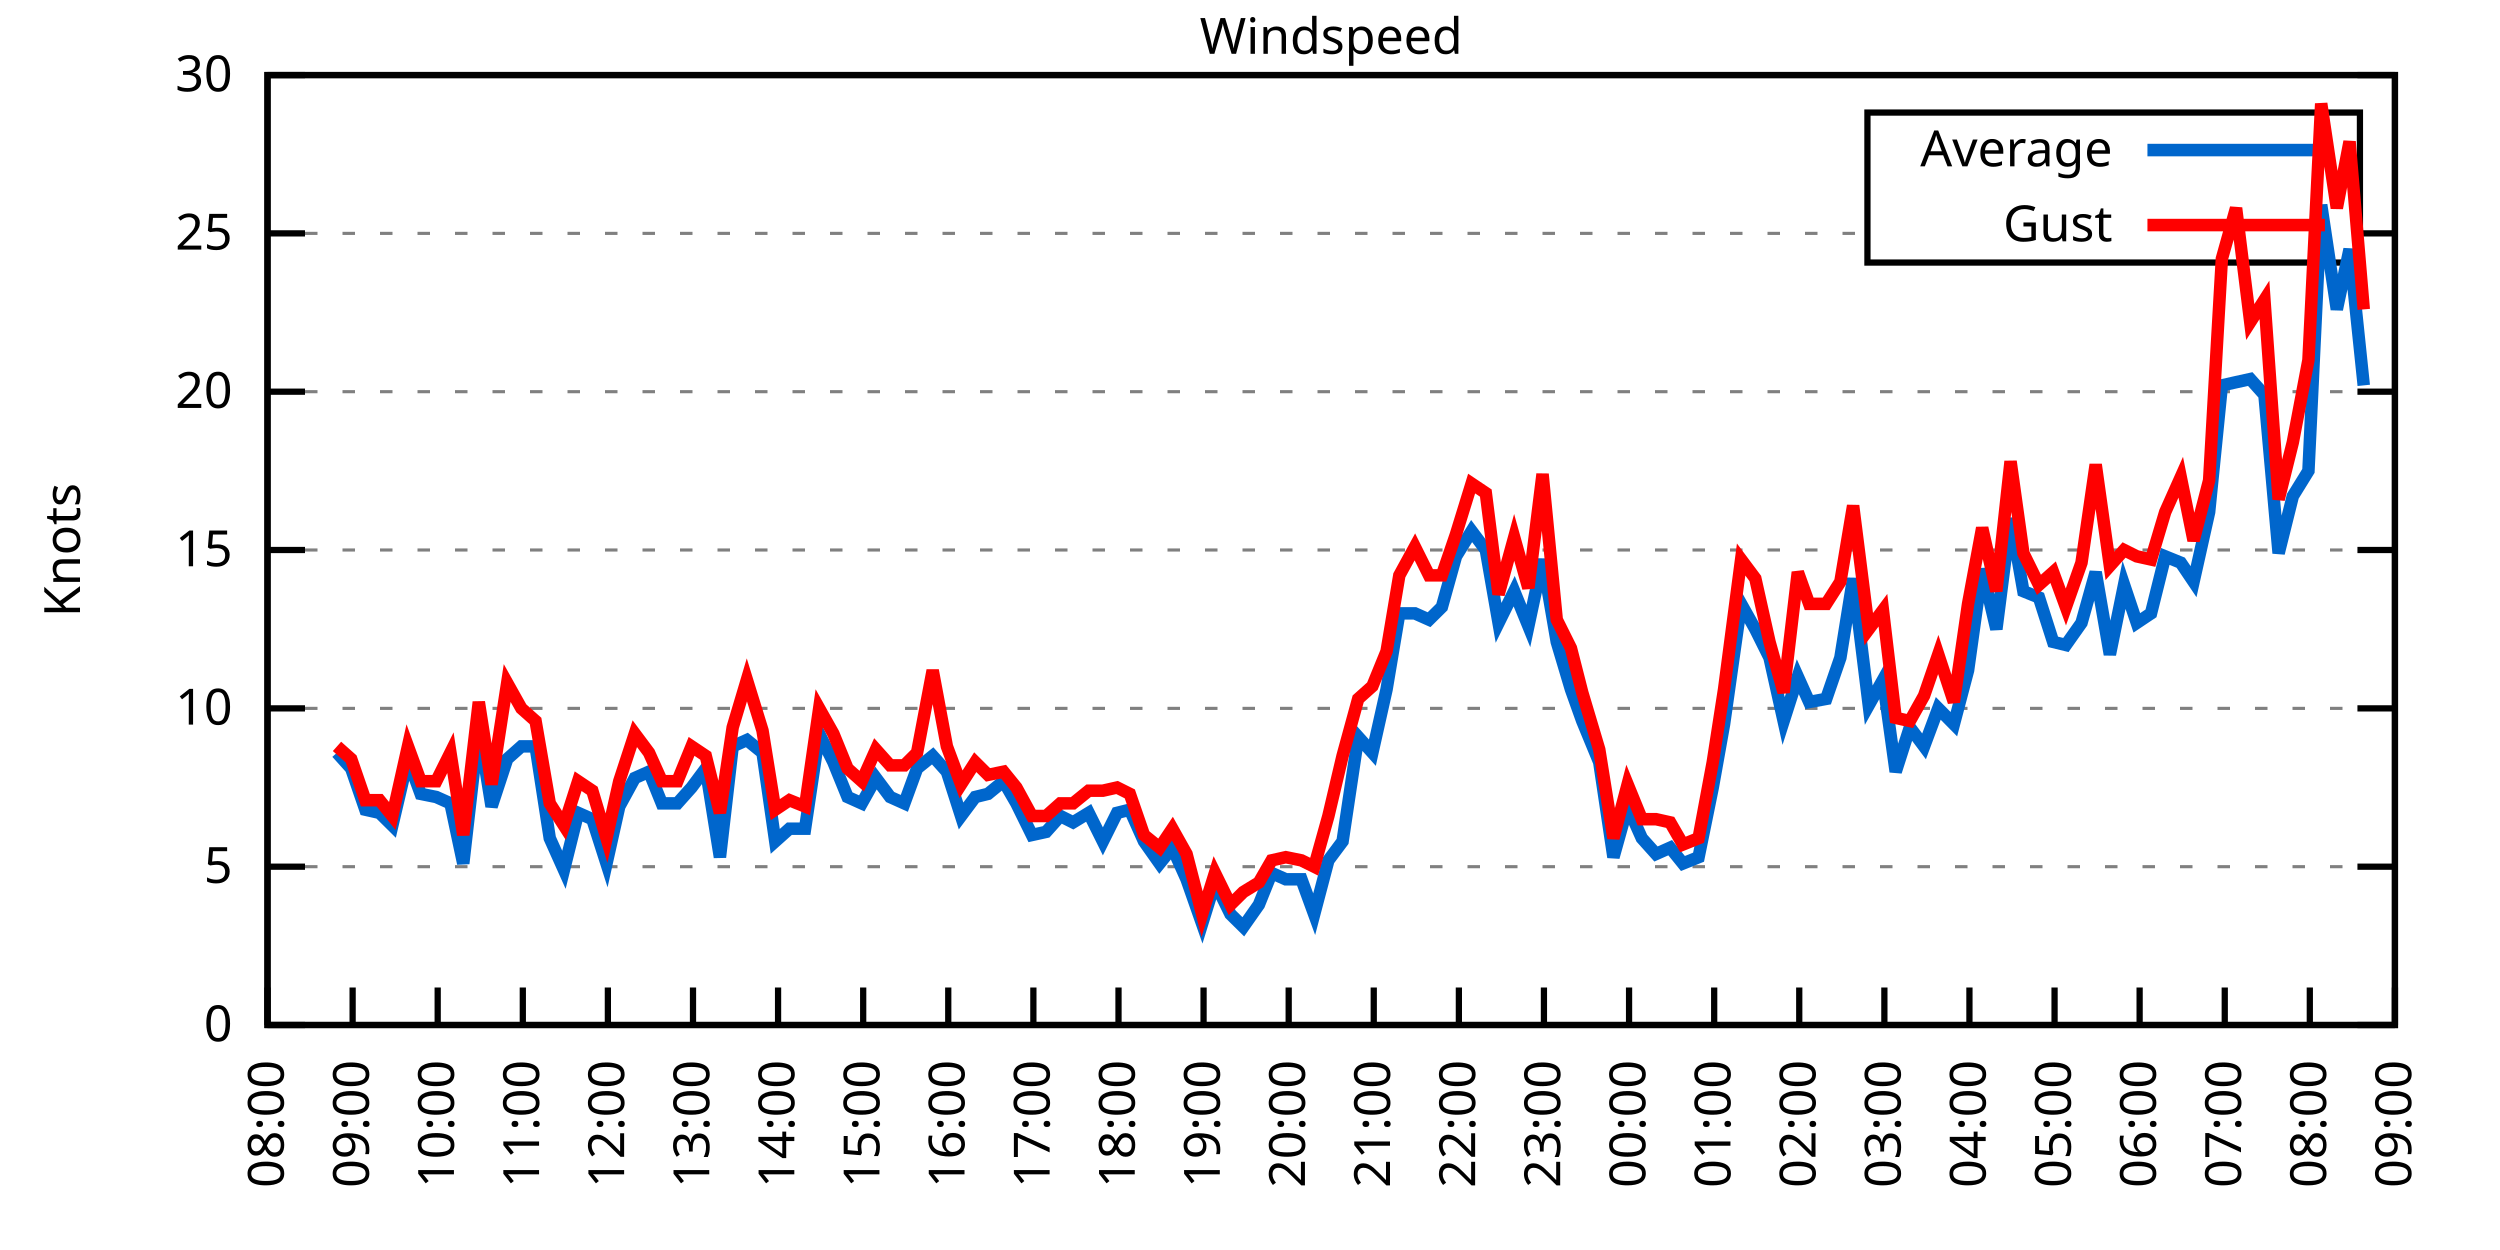
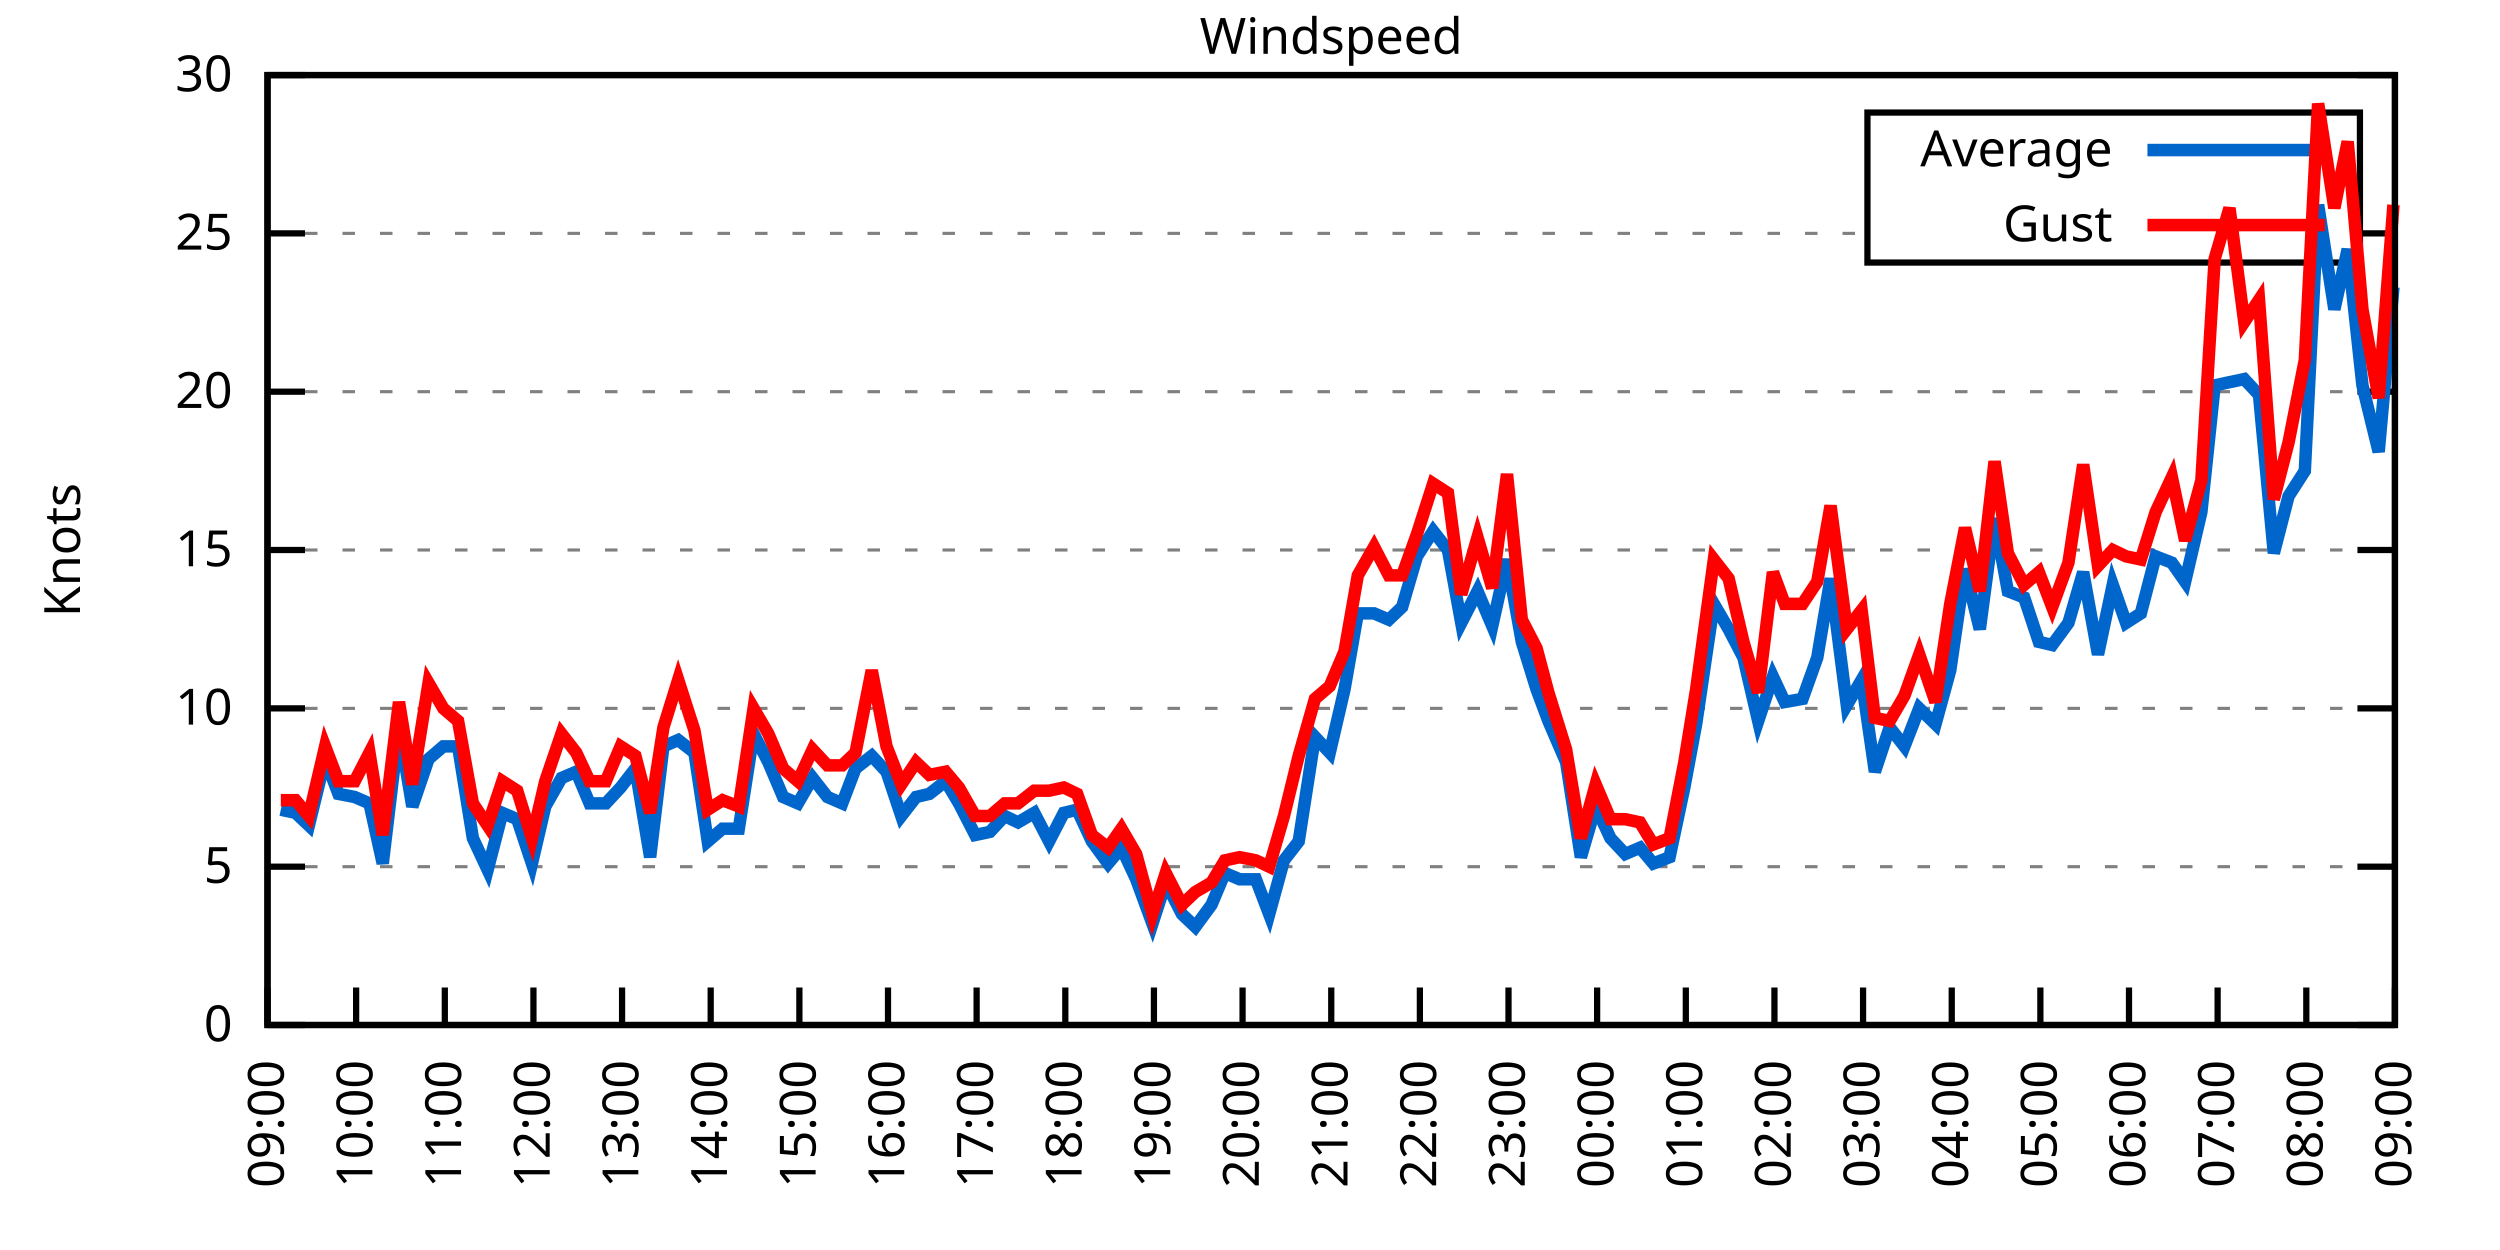
<svg xmlns="http://www.w3.org/2000/svg" xmlns:xlink="http://www.w3.org/1999/xlink" width="400" height="200" viewBox="0 0 400 200">
  <g id="gnuplot_canvas">
    <rect x="0" y="0" width="400" height="200" fill="none" />
    <defs>
      <circle id="gpDot" r="0.5" stroke-width="0.5" stroke="currentColor" />
      <path id="gpPt0" stroke-width="0.333" stroke="currentColor" d="M-1,0 h2 M0,-1 v2" />
      <path id="gpPt1" stroke-width="0.333" stroke="currentColor" d="M-1,-1 L1,1 M1,-1 L-1,1" />
      <path id="gpPt2" stroke-width="0.333" stroke="currentColor" d="M-1,0 L1,0 M0,-1 L0,1 M-1,-1 L1,1 M-1,1 L1,-1" />
      <rect id="gpPt3" stroke-width="0.333" stroke="currentColor" x="-1" y="-1" width="2" height="2" />
      <rect id="gpPt4" stroke-width="0.333" stroke="currentColor" fill="currentColor" x="-1" y="-1" width="2" height="2" />
      <circle id="gpPt5" stroke-width="0.333" stroke="currentColor" cx="0" cy="0" r="1" />
      <use xlink:href="#gpPt5" id="gpPt6" fill="currentColor" stroke="none" />
      <path id="gpPt7" stroke-width="0.333" stroke="currentColor" d="M0,-1.33 L-1.33,0.67 L1.33,0.67 z" />
      <use xlink:href="#gpPt7" id="gpPt8" fill="currentColor" stroke="none" />
      <use xlink:href="#gpPt7" id="gpPt9" stroke="currentColor" transform="rotate(180)" />
      <use xlink:href="#gpPt9" id="gpPt10" fill="currentColor" stroke="none" />
      <use xlink:href="#gpPt3" id="gpPt11" stroke="currentColor" transform="rotate(45)" />
      <use xlink:href="#gpPt11" id="gpPt12" fill="currentColor" stroke="none" />
      <path id="gpPt13" stroke-width="0.333" stroke="currentColor" d="M0,1.330 L1.265,0.411 L0.782,-1.067 L-0.782,-1.076 L-1.265,0.411 z" />
      <use xlink:href="#gpPt13" id="gpPt14" fill="currentColor" stroke="none" />
      <filter id="textbox" filterUnits="objectBoundingBox" x="0" y="0" height="1" width="1">
        <feFlood flood-color="white" flood-opacity="1" result="bgnd" />
        <feComposite in="SourceGraphic" in2="bgnd" operator="atop" />
      </filter>
      <filter id="greybox" filterUnits="objectBoundingBox" x="0" y="0" height="1" width="1">
        <feFlood flood-color="lightgrey" flood-opacity="1" result="grey" />
        <feComposite in="SourceGraphic" in2="grey" operator="atop" />
      </filter>
    </defs>
    <g fill="none" color="white" stroke="currentColor" stroke-width="1.00" stroke-linecap="butt" stroke-linejoin="miter">
</g>
    <g fill="none" color="black" stroke="currentColor" stroke-width="1.00" stroke-linecap="butt" stroke-linejoin="miter">
      <g stroke="none" shape-rendering="crispEdges">
        <polygon fill="rgb(255, 255, 255)" points="42.80,164.00 383.18,164.00 383.18,12.02 42.80,12.02 " />
      </g>
    </g>
    <g fill="none" color="black" stroke="currentColor" stroke-width="1.00" stroke-linecap="butt" stroke-linejoin="miter">
</g>
    <g fill="none" color="black" stroke="black" stroke-width="0.50" stroke-linecap="butt" stroke-linejoin="miter">
</g>
    <g fill="none" color="gray" stroke="currentColor" stroke-width="0.50" stroke-linecap="butt" stroke-linejoin="miter">
      <path stroke="gray" stroke-dasharray="2,4" class="gridline" d="M42.80,164.00 L383.19,164.00  " />
    </g>
    <g fill="none" color="gray" stroke="gray" stroke-width="1.00" stroke-linecap="butt" stroke-linejoin="miter">
</g>
    <g fill="none" color="black" stroke="currentColor" stroke-width="1.00" stroke-linecap="butt" stroke-linejoin="miter">
      <path stroke="black" d="M42.80,164.00 L48.80,164.00 M383.19,164.00 L377.19,164.00  " />
      <g transform="translate(37.20,166.60)" stroke="none" fill="black" font-family="Sans" font-size="8.00" text-anchor="end">
        <text>
          <tspan font-family="Sans"> 0</tspan>
        </text>
      </g>
    </g>
    <g fill="none" color="black" stroke="currentColor" stroke-width="1.00" stroke-linecap="butt" stroke-linejoin="miter">
</g>
    <g fill="none" color="black" stroke="black" stroke-width="0.50" stroke-linecap="butt" stroke-linejoin="miter">
</g>
    <g fill="none" color="gray" stroke="currentColor" stroke-width="0.50" stroke-linecap="butt" stroke-linejoin="miter">
      <path stroke="gray" stroke-dasharray="2,4" class="gridline" d="M42.80,138.67 L383.19,138.67  " />
    </g>
    <g fill="none" color="gray" stroke="gray" stroke-width="1.00" stroke-linecap="butt" stroke-linejoin="miter">
</g>
    <g fill="none" color="black" stroke="currentColor" stroke-width="1.00" stroke-linecap="butt" stroke-linejoin="miter">
      <path stroke="black" d="M42.80,138.67 L48.80,138.67 M383.19,138.67 L377.19,138.67  " />
      <g transform="translate(37.20,141.27)" stroke="none" fill="black" font-family="Sans" font-size="8.00" text-anchor="end">
        <text>
          <tspan font-family="Sans"> 5</tspan>
        </text>
      </g>
    </g>
    <g fill="none" color="black" stroke="currentColor" stroke-width="1.00" stroke-linecap="butt" stroke-linejoin="miter">
</g>
    <g fill="none" color="black" stroke="black" stroke-width="0.50" stroke-linecap="butt" stroke-linejoin="miter">
</g>
    <g fill="none" color="gray" stroke="currentColor" stroke-width="0.50" stroke-linecap="butt" stroke-linejoin="miter">
      <path stroke="gray" stroke-dasharray="2,4" class="gridline" d="M42.80,113.34 L383.19,113.34  " />
    </g>
    <g fill="none" color="gray" stroke="gray" stroke-width="1.00" stroke-linecap="butt" stroke-linejoin="miter">
</g>
    <g fill="none" color="black" stroke="currentColor" stroke-width="1.00" stroke-linecap="butt" stroke-linejoin="miter">
      <path stroke="black" d="M42.80,113.34 L48.80,113.34 M383.19,113.34 L377.19,113.34  " />
      <g transform="translate(37.20,115.94)" stroke="none" fill="black" font-family="Sans" font-size="8.00" text-anchor="end">
        <text>
          <tspan font-family="Sans"> 10</tspan>
        </text>
      </g>
    </g>
    <g fill="none" color="black" stroke="currentColor" stroke-width="1.00" stroke-linecap="butt" stroke-linejoin="miter">
</g>
    <g fill="none" color="black" stroke="black" stroke-width="0.50" stroke-linecap="butt" stroke-linejoin="miter">
</g>
    <g fill="none" color="gray" stroke="currentColor" stroke-width="0.50" stroke-linecap="butt" stroke-linejoin="miter">
      <path stroke="gray" stroke-dasharray="2,4" class="gridline" d="M42.80,88.00 L383.19,88.00  " />
    </g>
    <g fill="none" color="gray" stroke="gray" stroke-width="1.00" stroke-linecap="butt" stroke-linejoin="miter">
</g>
    <g fill="none" color="black" stroke="currentColor" stroke-width="1.00" stroke-linecap="butt" stroke-linejoin="miter">
      <path stroke="black" d="M42.80,88.00 L48.80,88.00 M383.19,88.00 L377.19,88.00  " />
      <g transform="translate(37.20,90.60)" stroke="none" fill="black" font-family="Sans" font-size="8.00" text-anchor="end">
        <text>
          <tspan font-family="Sans"> 15</tspan>
        </text>
      </g>
    </g>
    <g fill="none" color="black" stroke="currentColor" stroke-width="1.00" stroke-linecap="butt" stroke-linejoin="miter">
</g>
    <g fill="none" color="black" stroke="black" stroke-width="0.50" stroke-linecap="butt" stroke-linejoin="miter">
</g>
    <g fill="none" color="gray" stroke="currentColor" stroke-width="0.50" stroke-linecap="butt" stroke-linejoin="miter">
      <path stroke="gray" stroke-dasharray="2,4" class="gridline" d="M42.80,62.67 L383.19,62.67  " />
    </g>
    <g fill="none" color="gray" stroke="gray" stroke-width="1.00" stroke-linecap="butt" stroke-linejoin="miter">
</g>
    <g fill="none" color="black" stroke="currentColor" stroke-width="1.00" stroke-linecap="butt" stroke-linejoin="miter">
      <path stroke="black" d="M42.80,62.67 L48.80,62.67 M383.19,62.67 L377.19,62.67  " />
      <g transform="translate(37.20,65.27)" stroke="none" fill="black" font-family="Sans" font-size="8.00" text-anchor="end">
        <text>
          <tspan font-family="Sans"> 20</tspan>
        </text>
      </g>
    </g>
    <g fill="none" color="black" stroke="currentColor" stroke-width="1.00" stroke-linecap="butt" stroke-linejoin="miter">
</g>
    <g fill="none" color="black" stroke="black" stroke-width="0.50" stroke-linecap="butt" stroke-linejoin="miter">
</g>
    <g fill="none" color="gray" stroke="currentColor" stroke-width="0.50" stroke-linecap="butt" stroke-linejoin="miter">
      <path stroke="gray" stroke-dasharray="2,4" class="gridline" d="M42.80,37.34 L298.79,37.34 M377.59,37.34 L383.19,37.34  " />
    </g>
    <g fill="none" color="gray" stroke="gray" stroke-width="1.00" stroke-linecap="butt" stroke-linejoin="miter">
</g>
    <g fill="none" color="black" stroke="currentColor" stroke-width="1.00" stroke-linecap="butt" stroke-linejoin="miter">
      <path stroke="black" d="M42.80,37.34 L48.80,37.34 M383.19,37.34 L377.19,37.34  " />
      <g transform="translate(37.20,39.94)" stroke="none" fill="black" font-family="Sans" font-size="8.00" text-anchor="end">
        <text>
          <tspan font-family="Sans"> 25</tspan>
        </text>
      </g>
    </g>
    <g fill="none" color="black" stroke="currentColor" stroke-width="1.00" stroke-linecap="butt" stroke-linejoin="miter">
</g>
    <g fill="none" color="black" stroke="black" stroke-width="0.50" stroke-linecap="butt" stroke-linejoin="miter">
</g>
    <g fill="none" color="gray" stroke="currentColor" stroke-width="0.50" stroke-linecap="butt" stroke-linejoin="miter">
      <path stroke="gray" stroke-dasharray="2,4" class="gridline" d="M42.80,12.01 L383.19,12.01  " />
    </g>
    <g fill="none" color="gray" stroke="gray" stroke-width="1.00" stroke-linecap="butt" stroke-linejoin="miter">
</g>
    <g fill="none" color="black" stroke="currentColor" stroke-width="1.00" stroke-linecap="butt" stroke-linejoin="miter">
      <path stroke="black" d="M42.80,12.01 L48.80,12.01 M383.19,12.01 L377.19,12.01  " />
      <g transform="translate(37.20,14.61)" stroke="none" fill="black" font-family="Sans" font-size="8.00" text-anchor="end">
        <text>
          <tspan font-family="Sans"> 30</tspan>
        </text>
      </g>
    </g>
    <g fill="none" color="black" stroke="currentColor" stroke-width="1.00" stroke-linecap="butt" stroke-linejoin="miter">
      <path stroke="black" d="M42.80,164.00 L42.80,158.00  " />
      <g transform="translate(45.40,169.60) rotate(270.00)" stroke="none" fill="black" font-family="Sans" font-size="8.00" text-anchor="end">
        <text>
-           <tspan font-family="Sans">08:00</tspan>
-         </text>
-       </g>
-     </g>
-     <g fill="none" color="black" stroke="currentColor" stroke-width="1.00" stroke-linecap="butt" stroke-linejoin="miter">
-       <path stroke="black" d="M56.42,164.00 L56.42,158.00  " />
-       <g transform="translate(59.02,169.60) rotate(270.00)" stroke="none" fill="black" font-family="Sans" font-size="8.00" text-anchor="end">
-         <text>
          <tspan font-family="Sans">09:00</tspan>
        </text>
      </g>
    </g>
    <g fill="none" color="black" stroke="currentColor" stroke-width="1.00" stroke-linecap="butt" stroke-linejoin="miter">
-       <path stroke="black" d="M70.03,164.00 L70.03,158.00  " />
-       <g transform="translate(72.63,169.60) rotate(270.00)" stroke="none" fill="black" font-family="Sans" font-size="8.00" text-anchor="end">
+       <path stroke="black" d="M56.98,164.00 L56.98,158.00  " />
+       <g transform="translate(59.58,169.60) rotate(270.00)" stroke="none" fill="black" font-family="Sans" font-size="8.00" text-anchor="end">
        <text>
          <tspan font-family="Sans">10:00</tspan>
        </text>
      </g>
    </g>
    <g fill="none" color="black" stroke="currentColor" stroke-width="1.00" stroke-linecap="butt" stroke-linejoin="miter">
-       <path stroke="black" d="M83.65,164.00 L83.65,158.00  " />
-       <g transform="translate(86.25,169.60) rotate(270.00)" stroke="none" fill="black" font-family="Sans" font-size="8.00" text-anchor="end">
+       <path stroke="black" d="M71.17,164.00 L71.17,158.00  " />
+       <g transform="translate(73.77,169.60) rotate(270.00)" stroke="none" fill="black" font-family="Sans" font-size="8.00" text-anchor="end">
        <text>
          <tspan font-family="Sans">11:00</tspan>
        </text>
      </g>
    </g>
    <g fill="none" color="black" stroke="currentColor" stroke-width="1.00" stroke-linecap="butt" stroke-linejoin="miter">
-       <path stroke="black" d="M97.26,164.00 L97.26,158.00  " />
-       <g transform="translate(99.86,169.60) rotate(270.00)" stroke="none" fill="black" font-family="Sans" font-size="8.00" text-anchor="end">
+       <path stroke="black" d="M85.35,164.00 L85.35,158.00  " />
+       <g transform="translate(87.95,169.60) rotate(270.00)" stroke="none" fill="black" font-family="Sans" font-size="8.00" text-anchor="end">
        <text>
          <tspan font-family="Sans">12:00</tspan>
        </text>
      </g>
    </g>
    <g fill="none" color="black" stroke="currentColor" stroke-width="1.00" stroke-linecap="butt" stroke-linejoin="miter">
-       <path stroke="black" d="M110.88,164.00 L110.88,158.00  " />
-       <g transform="translate(113.48,169.60) rotate(270.00)" stroke="none" fill="black" font-family="Sans" font-size="8.00" text-anchor="end">
+       <path stroke="black" d="M99.53,164.00 L99.53,158.00  " />
+       <g transform="translate(102.13,169.60) rotate(270.00)" stroke="none" fill="black" font-family="Sans" font-size="8.00" text-anchor="end">
        <text>
          <tspan font-family="Sans">13:00</tspan>
        </text>
      </g>
    </g>
    <g fill="none" color="black" stroke="currentColor" stroke-width="1.00" stroke-linecap="butt" stroke-linejoin="miter">
-       <path stroke="black" d="M124.49,164.00 L124.49,158.00  " />
-       <g transform="translate(127.09,169.60) rotate(270.00)" stroke="none" fill="black" font-family="Sans" font-size="8.00" text-anchor="end">
+       <path stroke="black" d="M113.71,164.00 L113.71,158.00  " />
+       <g transform="translate(116.31,169.60) rotate(270.00)" stroke="none" fill="black" font-family="Sans" font-size="8.00" text-anchor="end">
        <text>
          <tspan font-family="Sans">14:00</tspan>
        </text>
      </g>
    </g>
    <g fill="none" color="black" stroke="currentColor" stroke-width="1.00" stroke-linecap="butt" stroke-linejoin="miter">
-       <path stroke="black" d="M138.11,164.00 L138.11,158.00  " />
-       <g transform="translate(140.71,169.60) rotate(270.00)" stroke="none" fill="black" font-family="Sans" font-size="8.00" text-anchor="end">
+       <path stroke="black" d="M127.90,164.00 L127.90,158.00  " />
+       <g transform="translate(130.50,169.60) rotate(270.00)" stroke="none" fill="black" font-family="Sans" font-size="8.00" text-anchor="end">
        <text>
          <tspan font-family="Sans">15:00</tspan>
        </text>
      </g>
    </g>
    <g fill="none" color="black" stroke="currentColor" stroke-width="1.00" stroke-linecap="butt" stroke-linejoin="miter">
-       <path stroke="black" d="M151.72,164.00 L151.72,158.00  " />
-       <g transform="translate(154.32,169.60) rotate(270.00)" stroke="none" fill="black" font-family="Sans" font-size="8.00" text-anchor="end">
+       <path stroke="black" d="M142.08,164.00 L142.08,158.00  " />
+       <g transform="translate(144.68,169.60) rotate(270.00)" stroke="none" fill="black" font-family="Sans" font-size="8.00" text-anchor="end">
        <text>
          <tspan font-family="Sans">16:00</tspan>
        </text>
      </g>
    </g>
    <g fill="none" color="black" stroke="currentColor" stroke-width="1.00" stroke-linecap="butt" stroke-linejoin="miter">
-       <path stroke="black" d="M165.34,164.00 L165.34,158.00  " />
-       <g transform="translate(167.94,169.60) rotate(270.00)" stroke="none" fill="black" font-family="Sans" font-size="8.00" text-anchor="end">
+       <path stroke="black" d="M156.26,164.00 L156.26,158.00  " />
+       <g transform="translate(158.86,169.60) rotate(270.00)" stroke="none" fill="black" font-family="Sans" font-size="8.00" text-anchor="end">
        <text>
          <tspan font-family="Sans">17:00</tspan>
        </text>
      </g>
    </g>
    <g fill="none" color="black" stroke="currentColor" stroke-width="1.00" stroke-linecap="butt" stroke-linejoin="miter">
-       <path stroke="black" d="M178.96,164.00 L178.96,158.00  " />
-       <g transform="translate(181.56,169.60) rotate(270.00)" stroke="none" fill="black" font-family="Sans" font-size="8.00" text-anchor="end">
+       <path stroke="black" d="M170.45,164.00 L170.45,158.00  " />
+       <g transform="translate(173.05,169.60) rotate(270.00)" stroke="none" fill="black" font-family="Sans" font-size="8.00" text-anchor="end">
        <text>
          <tspan font-family="Sans">18:00</tspan>
        </text>
      </g>
    </g>
    <g fill="none" color="black" stroke="currentColor" stroke-width="1.00" stroke-linecap="butt" stroke-linejoin="miter">
-       <path stroke="black" d="M192.57,164.00 L192.57,158.00  " />
-       <g transform="translate(195.17,169.60) rotate(270.00)" stroke="none" fill="black" font-family="Sans" font-size="8.00" text-anchor="end">
+       <path stroke="black" d="M184.63,164.00 L184.63,158.00  " />
+       <g transform="translate(187.23,169.60) rotate(270.00)" stroke="none" fill="black" font-family="Sans" font-size="8.00" text-anchor="end">
        <text>
          <tspan font-family="Sans">19:00</tspan>
        </text>
      </g>
    </g>
    <g fill="none" color="black" stroke="currentColor" stroke-width="1.00" stroke-linecap="butt" stroke-linejoin="miter">
-       <path stroke="black" d="M206.19,164.00 L206.19,158.00  " />
-       <g transform="translate(208.79,169.60) rotate(270.00)" stroke="none" fill="black" font-family="Sans" font-size="8.00" text-anchor="end">
+       <path stroke="black" d="M198.81,164.00 L198.81,158.00  " />
+       <g transform="translate(201.41,169.60) rotate(270.00)" stroke="none" fill="black" font-family="Sans" font-size="8.00" text-anchor="end">
        <text>
          <tspan font-family="Sans">20:00</tspan>
        </text>
      </g>
    </g>
    <g fill="none" color="black" stroke="currentColor" stroke-width="1.00" stroke-linecap="butt" stroke-linejoin="miter">
-       <path stroke="black" d="M219.80,164.00 L219.80,158.00  " />
-       <g transform="translate(222.40,169.60) rotate(270.00)" stroke="none" fill="black" font-family="Sans" font-size="8.00" text-anchor="end">
+       <path stroke="black" d="M213.00,164.00 L213.00,158.00  " />
+       <g transform="translate(215.60,169.60) rotate(270.00)" stroke="none" fill="black" font-family="Sans" font-size="8.00" text-anchor="end">
        <text>
          <tspan font-family="Sans">21:00</tspan>
        </text>
      </g>
    </g>
    <g fill="none" color="black" stroke="currentColor" stroke-width="1.00" stroke-linecap="butt" stroke-linejoin="miter">
-       <path stroke="black" d="M233.42,164.00 L233.42,158.00  " />
-       <g transform="translate(236.02,169.60) rotate(270.00)" stroke="none" fill="black" font-family="Sans" font-size="8.00" text-anchor="end">
+       <path stroke="black" d="M227.18,164.00 L227.18,158.00  " />
+       <g transform="translate(229.78,169.60) rotate(270.00)" stroke="none" fill="black" font-family="Sans" font-size="8.00" text-anchor="end">
        <text>
          <tspan font-family="Sans">22:00</tspan>
        </text>
      </g>
    </g>
    <g fill="none" color="black" stroke="currentColor" stroke-width="1.00" stroke-linecap="butt" stroke-linejoin="miter">
-       <path stroke="black" d="M247.03,164.00 L247.03,158.00  " />
-       <g transform="translate(249.63,169.60) rotate(270.00)" stroke="none" fill="black" font-family="Sans" font-size="8.00" text-anchor="end">
+       <path stroke="black" d="M241.36,164.00 L241.36,158.00  " />
+       <g transform="translate(243.96,169.60) rotate(270.00)" stroke="none" fill="black" font-family="Sans" font-size="8.00" text-anchor="end">
        <text>
          <tspan font-family="Sans">23:00</tspan>
        </text>
      </g>
    </g>
    <g fill="none" color="black" stroke="currentColor" stroke-width="1.00" stroke-linecap="butt" stroke-linejoin="miter">
-       <path stroke="black" d="M260.65,164.00 L260.65,158.00  " />
-       <g transform="translate(263.25,169.60) rotate(270.00)" stroke="none" fill="black" font-family="Sans" font-size="8.00" text-anchor="end">
+       <path stroke="black" d="M255.54,164.00 L255.54,158.00  " />
+       <g transform="translate(258.14,169.60) rotate(270.00)" stroke="none" fill="black" font-family="Sans" font-size="8.00" text-anchor="end">
        <text>
          <tspan font-family="Sans">00:00</tspan>
        </text>
      </g>
    </g>
    <g fill="none" color="black" stroke="currentColor" stroke-width="1.00" stroke-linecap="butt" stroke-linejoin="miter">
-       <path stroke="black" d="M274.27,164.00 L274.27,158.00  " />
-       <g transform="translate(276.87,169.60) rotate(270.00)" stroke="none" fill="black" font-family="Sans" font-size="8.00" text-anchor="end">
+       <path stroke="black" d="M269.73,164.00 L269.73,158.00  " />
+       <g transform="translate(272.33,169.60) rotate(270.00)" stroke="none" fill="black" font-family="Sans" font-size="8.00" text-anchor="end">
        <text>
          <tspan font-family="Sans">01:00</tspan>
        </text>
      </g>
    </g>
    <g fill="none" color="black" stroke="currentColor" stroke-width="1.00" stroke-linecap="butt" stroke-linejoin="miter">
-       <path stroke="black" d="M287.88,164.00 L287.88,158.00  " />
-       <g transform="translate(290.48,169.60) rotate(270.00)" stroke="none" fill="black" font-family="Sans" font-size="8.00" text-anchor="end">
+       <path stroke="black" d="M283.91,164.00 L283.91,158.00  " />
+       <g transform="translate(286.51,169.60) rotate(270.00)" stroke="none" fill="black" font-family="Sans" font-size="8.00" text-anchor="end">
        <text>
          <tspan font-family="Sans">02:00</tspan>
        </text>
      </g>
    </g>
    <g fill="none" color="black" stroke="currentColor" stroke-width="1.00" stroke-linecap="butt" stroke-linejoin="miter">
-       <path stroke="black" d="M301.50,164.00 L301.50,158.00  " />
-       <g transform="translate(304.10,169.60) rotate(270.00)" stroke="none" fill="black" font-family="Sans" font-size="8.00" text-anchor="end">
+       <path stroke="black" d="M298.09,164.00 L298.09,158.00  " />
+       <g transform="translate(300.69,169.60) rotate(270.00)" stroke="none" fill="black" font-family="Sans" font-size="8.00" text-anchor="end">
        <text>
          <tspan font-family="Sans">03:00</tspan>
        </text>
      </g>
    </g>
    <g fill="none" color="black" stroke="currentColor" stroke-width="1.00" stroke-linecap="butt" stroke-linejoin="miter">
-       <path stroke="black" d="M315.11,164.00 L315.11,158.00  " />
-       <g transform="translate(317.71,169.60) rotate(270.00)" stroke="none" fill="black" font-family="Sans" font-size="8.00" text-anchor="end">
+       <path stroke="black" d="M312.28,164.00 L312.28,158.00  " />
+       <g transform="translate(314.88,169.60) rotate(270.00)" stroke="none" fill="black" font-family="Sans" font-size="8.00" text-anchor="end">
        <text>
          <tspan font-family="Sans">04:00</tspan>
        </text>
      </g>
    </g>
    <g fill="none" color="black" stroke="currentColor" stroke-width="1.00" stroke-linecap="butt" stroke-linejoin="miter">
-       <path stroke="black" d="M328.73,164.00 L328.73,158.00  " />
-       <g transform="translate(331.33,169.60) rotate(270.00)" stroke="none" fill="black" font-family="Sans" font-size="8.00" text-anchor="end">
+       <path stroke="black" d="M326.46,164.00 L326.46,158.00  " />
+       <g transform="translate(329.06,169.60) rotate(270.00)" stroke="none" fill="black" font-family="Sans" font-size="8.00" text-anchor="end">
        <text>
          <tspan font-family="Sans">05:00</tspan>
        </text>
      </g>
    </g>
    <g fill="none" color="black" stroke="currentColor" stroke-width="1.00" stroke-linecap="butt" stroke-linejoin="miter">
-       <path stroke="black" d="M342.34,164.00 L342.34,158.00  " />
-       <g transform="translate(344.94,169.60) rotate(270.00)" stroke="none" fill="black" font-family="Sans" font-size="8.00" text-anchor="end">
+       <path stroke="black" d="M340.64,164.00 L340.64,158.00  " />
+       <g transform="translate(343.24,169.60) rotate(270.00)" stroke="none" fill="black" font-family="Sans" font-size="8.00" text-anchor="end">
        <text>
          <tspan font-family="Sans">06:00</tspan>
        </text>
      </g>
    </g>
    <g fill="none" color="black" stroke="currentColor" stroke-width="1.00" stroke-linecap="butt" stroke-linejoin="miter">
-       <path stroke="black" d="M355.96,164.00 L355.96,158.00  " />
-       <g transform="translate(358.56,169.60) rotate(270.00)" stroke="none" fill="black" font-family="Sans" font-size="8.00" text-anchor="end">
+       <path stroke="black" d="M354.82,164.00 L354.82,158.00  " />
+       <g transform="translate(357.42,169.60) rotate(270.00)" stroke="none" fill="black" font-family="Sans" font-size="8.00" text-anchor="end">
        <text>
          <tspan font-family="Sans">07:00</tspan>
        </text>
      </g>
    </g>
    <g fill="none" color="black" stroke="currentColor" stroke-width="1.00" stroke-linecap="butt" stroke-linejoin="miter">
-       <path stroke="black" d="M369.57,164.00 L369.57,158.00  " />
-       <g transform="translate(372.17,169.60) rotate(270.00)" stroke="none" fill="black" font-family="Sans" font-size="8.00" text-anchor="end">
+       <path stroke="black" d="M369.01,164.00 L369.01,158.00  " />
+       <g transform="translate(371.61,169.60) rotate(270.00)" stroke="none" fill="black" font-family="Sans" font-size="8.00" text-anchor="end">
        <text>
          <tspan font-family="Sans">08:00</tspan>
        </text>
      </g>
    </g>
    <g fill="none" color="black" stroke="currentColor" stroke-width="1.00" stroke-linecap="butt" stroke-linejoin="miter">
      <path stroke="black" d="M383.19,164.00 L383.19,158.00  " />
      <g transform="translate(385.79,169.60) rotate(270.00)" stroke="none" fill="black" font-family="Sans" font-size="8.00" text-anchor="end">
        <text>
          <tspan font-family="Sans">09:00</tspan>
        </text>
      </g>
    </g>
    <g fill="none" color="black" stroke="currentColor" stroke-width="1.00" stroke-linecap="butt" stroke-linejoin="miter">
</g>
    <g fill="none" color="black" stroke="currentColor" stroke-width="1.00" stroke-linecap="butt" stroke-linejoin="miter">
      <path stroke="black" d="M42.80,12.01 L42.80,164.00 L383.19,164.00 L383.19,12.01 L42.80,12.01 Z  " />
    </g>
    <g fill="none" color="black" stroke="currentColor" stroke-width="1.00" stroke-linecap="butt" stroke-linejoin="miter">
</g>
    <g fill="none" color="black" stroke="currentColor" stroke-width="1.00" stroke-linecap="butt" stroke-linejoin="miter">
      <path stroke="black" d="M298.79,42.01 L298.79,18.01 L377.59,18.01 L377.59,42.01 L298.79,42.01 Z  " />
    </g>
    <g id="Windspeed_plot_1">
      <g fill="none" color="white" stroke="black" stroke-width="2.00" stroke-linecap="butt" stroke-linejoin="miter">
</g>
      <g fill="none" color="black" stroke="currentColor" stroke-width="2.00" stroke-linecap="butt" stroke-linejoin="miter">
        <g transform="translate(337.99,26.61)" stroke="none" fill="black" font-family="Sans" font-size="8.00" text-anchor="end">
          <text>
            <tspan font-family="Sans">Average</tspan>
          </text>
        </g>
      </g>
      <g fill="none" color="black" stroke="currentColor" stroke-width="2.00" stroke-linecap="butt" stroke-linejoin="miter">
-         <path stroke="rgb(  0, 102, 204)" d="M343.59,24.01 L371.99,24.01 M53.92,120.43 L56.19,122.96 L58.46,129.55 L60.73,130.06 L62.77,132.08 L65.27,121.44   L67.31,127.02 L69.80,127.52 L72.07,128.54 L74.12,138.16 L76.61,116.38 L78.65,129.04 L81.15,121.44 L83.42,119.42   L85.69,119.42 L87.96,134.11 L90.23,139.17 L92.50,130.06 L94.77,131.07 L97.04,138.16 L99.08,129.04 L101.57,124.48   L103.84,123.47 L105.89,128.54 L108.38,128.54 L110.65,126.00 L112.92,122.96 L115.19,137.15 L117.23,119.42 L119.50,118.40   L122.00,120.43 L124.04,134.62 L126.31,132.59 L128.81,132.59 L131.07,117.39 L133.34,121.95 L135.61,127.52 L137.88,128.54   L140.15,124.48 L142.42,127.52 L144.69,128.54 L146.73,122.96 L149.23,120.94 L151.50,123.47 L153.77,130.56 L156.04,127.52   L158.08,127.02 L160.57,124.99 L162.62,128.54 L165.11,133.60 L167.38,133.10 L169.65,130.56 L171.69,131.58 L174.19,130.06   L176.46,134.62 L178.73,130.06 L180.77,129.55 L183.04,134.62 L185.54,138.16 L187.58,135.63 L189.85,140.69 L192.34,147.79   L194.39,141.20 L196.88,146.27 L198.93,148.29 L201.42,144.75 L203.46,139.68 L205.73,140.69 L208.23,140.69 L210.27,146.27   L212.54,137.66 L214.81,134.62 L217.31,117.90 L219.58,120.43 L221.85,110.30 L223.89,98.14 L226.38,98.14 L228.65,99.15   L230.70,97.12 L232.96,89.02 L235.46,84.97 L237.73,88.00 L239.77,99.66 L242.27,94.59 L244.54,100.16 L246.81,89.52   L249.08,102.70 L251.35,110.30 L253.16,115.36 L255.88,121.95 L258.15,137.15 L260.42,129.04 L262.69,134.11 L264.96,136.64   L267.23,135.63 L269.27,138.16 L271.77,137.15 L274.04,126.00 L275.85,115.87 L278.58,96.62 L280.85,100.67 L283.12,105.23   L285.38,115.36 L287.65,108.27 L289.47,112.32 L292.19,111.82 L294.46,105.23 L296.50,92.56 L299.00,112.83 L301.27,108.78   L303.31,123.47 L305.58,116.38 L307.85,119.42 L310.12,113.34 L312.62,115.87 L314.89,107.26 L317.15,91.04 L319.42,100.67   L321.69,82.94 L323.74,94.59 L326.23,95.60 L328.50,102.70 L330.54,103.20 L333.04,99.66 L335.31,91.55 L337.58,104.72   L339.85,93.58 L341.89,99.66 L344.16,98.14 L346.43,89.02 L348.92,90.03 L350.97,93.07 L353.46,81.93 L355.50,61.66   L357.77,61.15 L360.04,60.65 L362.31,63.18 L364.58,88.51 L366.85,79.39 L369.35,75.34 L371.39,32.78 L373.89,49.50   L375.93,39.87 L378.20,61.66  " />
+         <path stroke="rgb(  0, 102, 204)" d="M343.59,24.01 L371.99,24.01 M44.93,129.55 L47.29,130.06 L49.42,132.08 L52.02,121.44 L54.15,127.02 L56.75,127.52   L59.11,128.54 L61.24,138.16 L63.84,116.38 L65.97,129.04 L68.57,121.44 L70.93,119.42 L73.29,119.42 L75.66,134.11   L78.02,139.17 L80.38,130.06 L82.75,131.07 L85.11,138.16 L87.24,129.04 L89.84,124.48 L92.20,123.47 L94.33,128.54   L96.93,128.54 L99.30,126.00 L101.66,122.96 L104.02,137.15 L106.15,119.42 L108.51,118.40 L111.11,120.43 L113.24,134.62   L115.61,132.59 L118.21,132.59 L120.57,117.39 L122.93,121.95 L125.30,127.52 L127.66,128.54 L130.02,124.48 L132.39,127.52   L134.75,128.54 L136.88,122.96 L139.48,120.94 L141.84,123.47 L144.21,130.56 L146.57,127.52 L148.70,127.02 L151.30,124.99   L153.43,128.54 L156.03,133.60 L158.39,133.10 L160.75,130.56 L162.88,131.58 L165.48,130.06 L167.85,134.62 L170.21,130.06   L172.34,129.55 L174.70,134.62 L177.30,138.16 L179.43,135.63 L181.79,140.69 L184.39,147.79 L186.52,141.20 L189.12,146.27   L191.25,148.29 L193.85,144.75 L195.98,139.68 L198.34,140.69 L200.94,140.69 L203.07,146.27 L205.43,137.66 L207.79,134.62   L210.39,117.90 L212.76,120.43 L215.12,110.30 L217.25,98.14 L219.85,98.14 L222.21,99.15 L224.34,97.12 L226.71,89.02   L229.31,84.97 L231.67,88.00 L233.80,99.66 L236.40,94.59 L238.76,100.16 L241.12,89.52 L243.49,102.70 L245.85,110.30   L247.74,115.36 L250.58,121.95 L252.94,137.15 L255.31,129.04 L257.67,134.11 L260.04,136.64 L262.40,135.63 L264.53,138.16   L267.13,137.15 L269.49,126.00 L271.38,115.87 L274.22,96.62 L276.58,100.67 L278.95,105.23 L281.31,115.36 L283.67,108.27   L285.56,112.32 L288.40,111.82 L290.76,105.23 L292.89,92.56 L295.49,112.83 L297.86,108.78 L299.98,123.47 L302.35,116.38   L304.71,119.42 L307.08,113.34 L309.68,115.87 L312.04,107.26 L314.40,91.04 L316.77,100.67 L319.13,82.94 L321.26,94.59   L323.86,95.60 L326.22,102.70 L328.35,103.20 L330.95,99.66 L333.31,91.55 L335.68,104.72 L338.04,93.58 L340.17,99.66   L342.53,98.14 L344.90,89.02 L347.50,90.03 L349.62,93.07 L352.22,81.93 L354.35,61.66 L356.72,61.15 L359.08,60.65   L361.44,63.18 L363.81,88.51 L366.17,79.39 L368.77,75.34 L370.90,32.78 L373.50,49.50 L375.63,39.87 L377.99,61.66   L380.59,72.30 L382.95,45.95  " />
      </g>
    </g>
    <g id="Windspeed_plot_2">
      <g fill="none" color="black" stroke="currentColor" stroke-width="2.00" stroke-linecap="butt" stroke-linejoin="miter">
        <g transform="translate(337.99,38.61)" stroke="none" fill="black" font-family="Sans" font-size="8.00" text-anchor="end">
          <text>
            <tspan font-family="Sans">Gust</tspan>
          </text>
        </g>
      </g>
      <g fill="none" color="black" stroke="currentColor" stroke-width="2.00" stroke-linecap="butt" stroke-linejoin="miter">
-         <path stroke="rgb(255,   0,   0)" d="M343.59,36.01 L371.99,36.01 M53.92,119.42 L56.19,121.44 L58.46,128.03 L60.73,128.03 L62.77,130.56 L65.27,119.42   L67.31,124.99 L69.80,124.99 L72.07,120.43 L74.12,133.60 L76.61,112.32 L78.65,125.50 L81.15,109.28 L83.42,113.34   L85.69,115.36 L87.96,128.54 L90.23,132.08 L92.50,124.99 L94.77,126.51 L97.04,134.11 L99.08,124.99 L101.57,117.39   L103.84,120.43 L105.89,124.99 L108.38,124.99 L110.65,119.42 L112.92,120.94 L115.19,130.06 L117.23,116.38 L119.50,108.78   L122.00,116.88 L124.04,129.55 L126.31,128.03 L128.81,129.04 L131.07,113.34 L133.34,117.39 L135.61,122.96 L137.88,124.99   L140.15,119.92 L142.42,122.46 L144.69,122.46 L146.73,120.43 L149.23,107.26 L151.50,119.42 L153.77,125.50 L156.04,121.95   L158.08,123.98 L160.57,123.47 L162.62,126.00 L165.11,130.56 L167.38,130.56 L169.65,128.54 L171.69,128.54 L174.19,126.51   L176.46,126.51 L178.73,126.00 L180.77,127.02 L183.04,133.60 L185.54,135.63 L187.58,132.59 L189.85,136.64 L192.34,146.27   L194.39,139.68 L196.88,144.75 L198.93,142.72 L201.42,141.20 L203.46,137.66 L205.73,137.15 L208.23,137.66 L210.27,138.67   L212.54,130.56 L214.81,120.94 L217.31,111.82 L219.58,109.79 L221.85,104.22 L223.89,92.06 L226.38,87.50 L228.65,92.06   L230.70,92.06 L232.96,85.47 L235.46,77.37 L237.73,78.89 L239.77,95.10 L242.27,85.98 L244.54,94.08 L246.81,75.85   L249.08,99.15 L251.35,103.71 L253.16,110.80 L255.88,119.92 L258.15,134.11 L260.42,125.50 L262.69,131.07 L264.96,131.07   L267.23,131.58 L269.27,135.12 L271.77,134.11 L274.04,121.95 L275.85,110.30 L278.58,89.52 L280.85,92.56 L283.12,102.70   L285.38,110.80 L287.65,91.55 L289.47,96.62 L292.19,96.62 L294.46,93.07 L296.50,80.91 L299.00,100.67 L301.27,97.63   L303.31,114.86 L305.58,115.36 L307.85,111.31 L310.12,104.72 L312.62,112.32 L314.89,96.62 L317.15,84.46 L319.42,94.59   L321.69,73.82 L323.74,88.51 L326.23,93.58 L328.50,91.55 L330.54,97.12 L333.04,90.03 L335.31,74.33 L337.58,90.54   L339.85,88.00 L341.89,89.02 L344.16,89.52 L346.43,81.93 L348.92,76.35 L350.97,86.49 L353.46,76.86 L355.50,41.39   L357.77,33.29 L360.04,51.53 L362.31,47.98 L364.58,79.90 L366.85,70.78 L369.35,57.61 L371.39,16.57 L373.89,33.29   L375.93,22.65 L378.20,49.50  " />
+         <path stroke="rgb(255,   0,   0)" d="M343.59,36.01 L371.99,36.01 M44.93,128.03 L47.29,128.03 L49.42,130.56 L52.02,119.42 L54.15,124.99 L56.75,124.99   L59.11,120.43 L61.24,133.60 L63.84,112.32 L65.97,125.50 L68.57,109.28 L70.93,113.34 L73.29,115.36 L75.66,128.54   L78.02,132.08 L80.38,124.99 L82.75,126.51 L85.11,134.11 L87.24,124.99 L89.84,117.39 L92.20,120.43 L94.33,124.99   L96.93,124.99 L99.30,119.42 L101.66,120.94 L104.02,130.06 L106.15,116.38 L108.51,108.78 L111.11,116.88 L113.24,129.55   L115.61,128.03 L118.21,129.04 L120.57,113.34 L122.93,117.39 L125.30,122.96 L127.66,124.99 L130.02,119.92 L132.39,122.46   L134.75,122.46 L136.88,120.43 L139.48,107.26 L141.84,119.42 L144.21,125.50 L146.57,121.95 L148.70,123.98 L151.30,123.47   L153.43,126.00 L156.03,130.56 L158.39,130.56 L160.75,128.54 L162.88,128.54 L165.48,126.51 L167.85,126.51 L170.21,126.00   L172.34,127.02 L174.70,133.60 L177.30,135.63 L179.43,132.59 L181.79,136.64 L184.39,146.27 L186.52,139.68 L189.12,144.75   L191.25,142.72 L193.85,141.20 L195.98,137.66 L198.34,137.15 L200.94,137.66 L203.07,138.67 L205.43,130.56 L207.79,120.94   L210.39,111.82 L212.76,109.79 L215.12,104.22 L217.25,92.06 L219.85,87.50 L222.21,92.06 L224.34,92.06 L226.71,85.47   L229.31,77.37 L231.67,78.89 L233.80,95.10 L236.40,85.98 L238.76,94.08 L241.12,75.85 L243.49,99.15 L245.85,103.71   L247.74,110.80 L250.58,119.92 L252.94,134.11 L255.31,125.50 L257.67,131.07 L260.04,131.07 L262.40,131.58 L264.53,135.12   L267.13,134.11 L269.49,121.95 L271.38,110.30 L274.22,89.52 L276.58,92.56 L278.95,102.70 L281.31,110.80 L283.67,91.55   L285.56,96.62 L288.40,96.62 L290.76,93.07 L292.89,80.91 L295.49,100.67 L297.86,97.63 L299.98,114.86 L302.35,115.36   L304.71,111.31 L307.08,104.72 L309.68,112.32 L312.04,96.62 L314.40,84.46 L316.77,94.59 L319.13,73.82 L321.26,88.51   L323.86,93.58 L326.22,91.55 L328.35,97.12 L330.95,90.03 L333.31,74.33 L335.68,90.54 L338.04,88.00 L340.17,89.02   L342.53,89.52 L344.90,81.93 L347.50,76.35 L349.62,86.49 L352.22,76.86 L354.35,41.39 L356.72,33.29 L359.08,51.53   L361.44,47.98 L363.81,79.90 L366.17,70.78 L368.77,57.61 L370.90,16.57 L373.50,33.29 L375.63,22.65 L377.99,49.50   L380.59,63.69 L382.95,32.78  " />
      </g>
    </g>
    <g fill="none" color="black" stroke="currentColor" stroke-width="2.00" stroke-linecap="butt" stroke-linejoin="miter">
</g>
    <g fill="none" color="black" stroke="black" stroke-width="1.00" stroke-linecap="butt" stroke-linejoin="miter">
</g>
    <g fill="none" color="black" stroke="currentColor" stroke-width="1.00" stroke-linecap="butt" stroke-linejoin="miter">
      <path stroke="black" d="M42.80,12.01 L42.80,164.00 L383.19,164.00 L383.19,12.01 L42.80,12.01 Z  " />
      <g transform="translate(12.80,88.01) rotate(270.00)" stroke="none" fill="black" font-family="Sans" font-size="8.00" text-anchor="middle">
        <text>
          <tspan font-family="Sans">Knots</tspan>
        </text>
      </g>
    </g>
    <g fill="none" color="black" stroke="currentColor" stroke-width="1.00" stroke-linecap="butt" stroke-linejoin="miter">
</g>
    <g fill="none" color="black" stroke="currentColor" stroke-width="1.00" stroke-linecap="butt" stroke-linejoin="miter">
      <g transform="translate(212.99,8.61)" stroke="none" fill="black" font-family="Sans" font-size="8.00" text-anchor="middle">
        <text>
          <tspan font-family="Sans">Windspeed</tspan>
        </text>
      </g>
    </g>
    <g fill="none" color="black" stroke="currentColor" stroke-width="1.00" stroke-linecap="butt" stroke-linejoin="miter">
</g>
  </g>
</svg>
